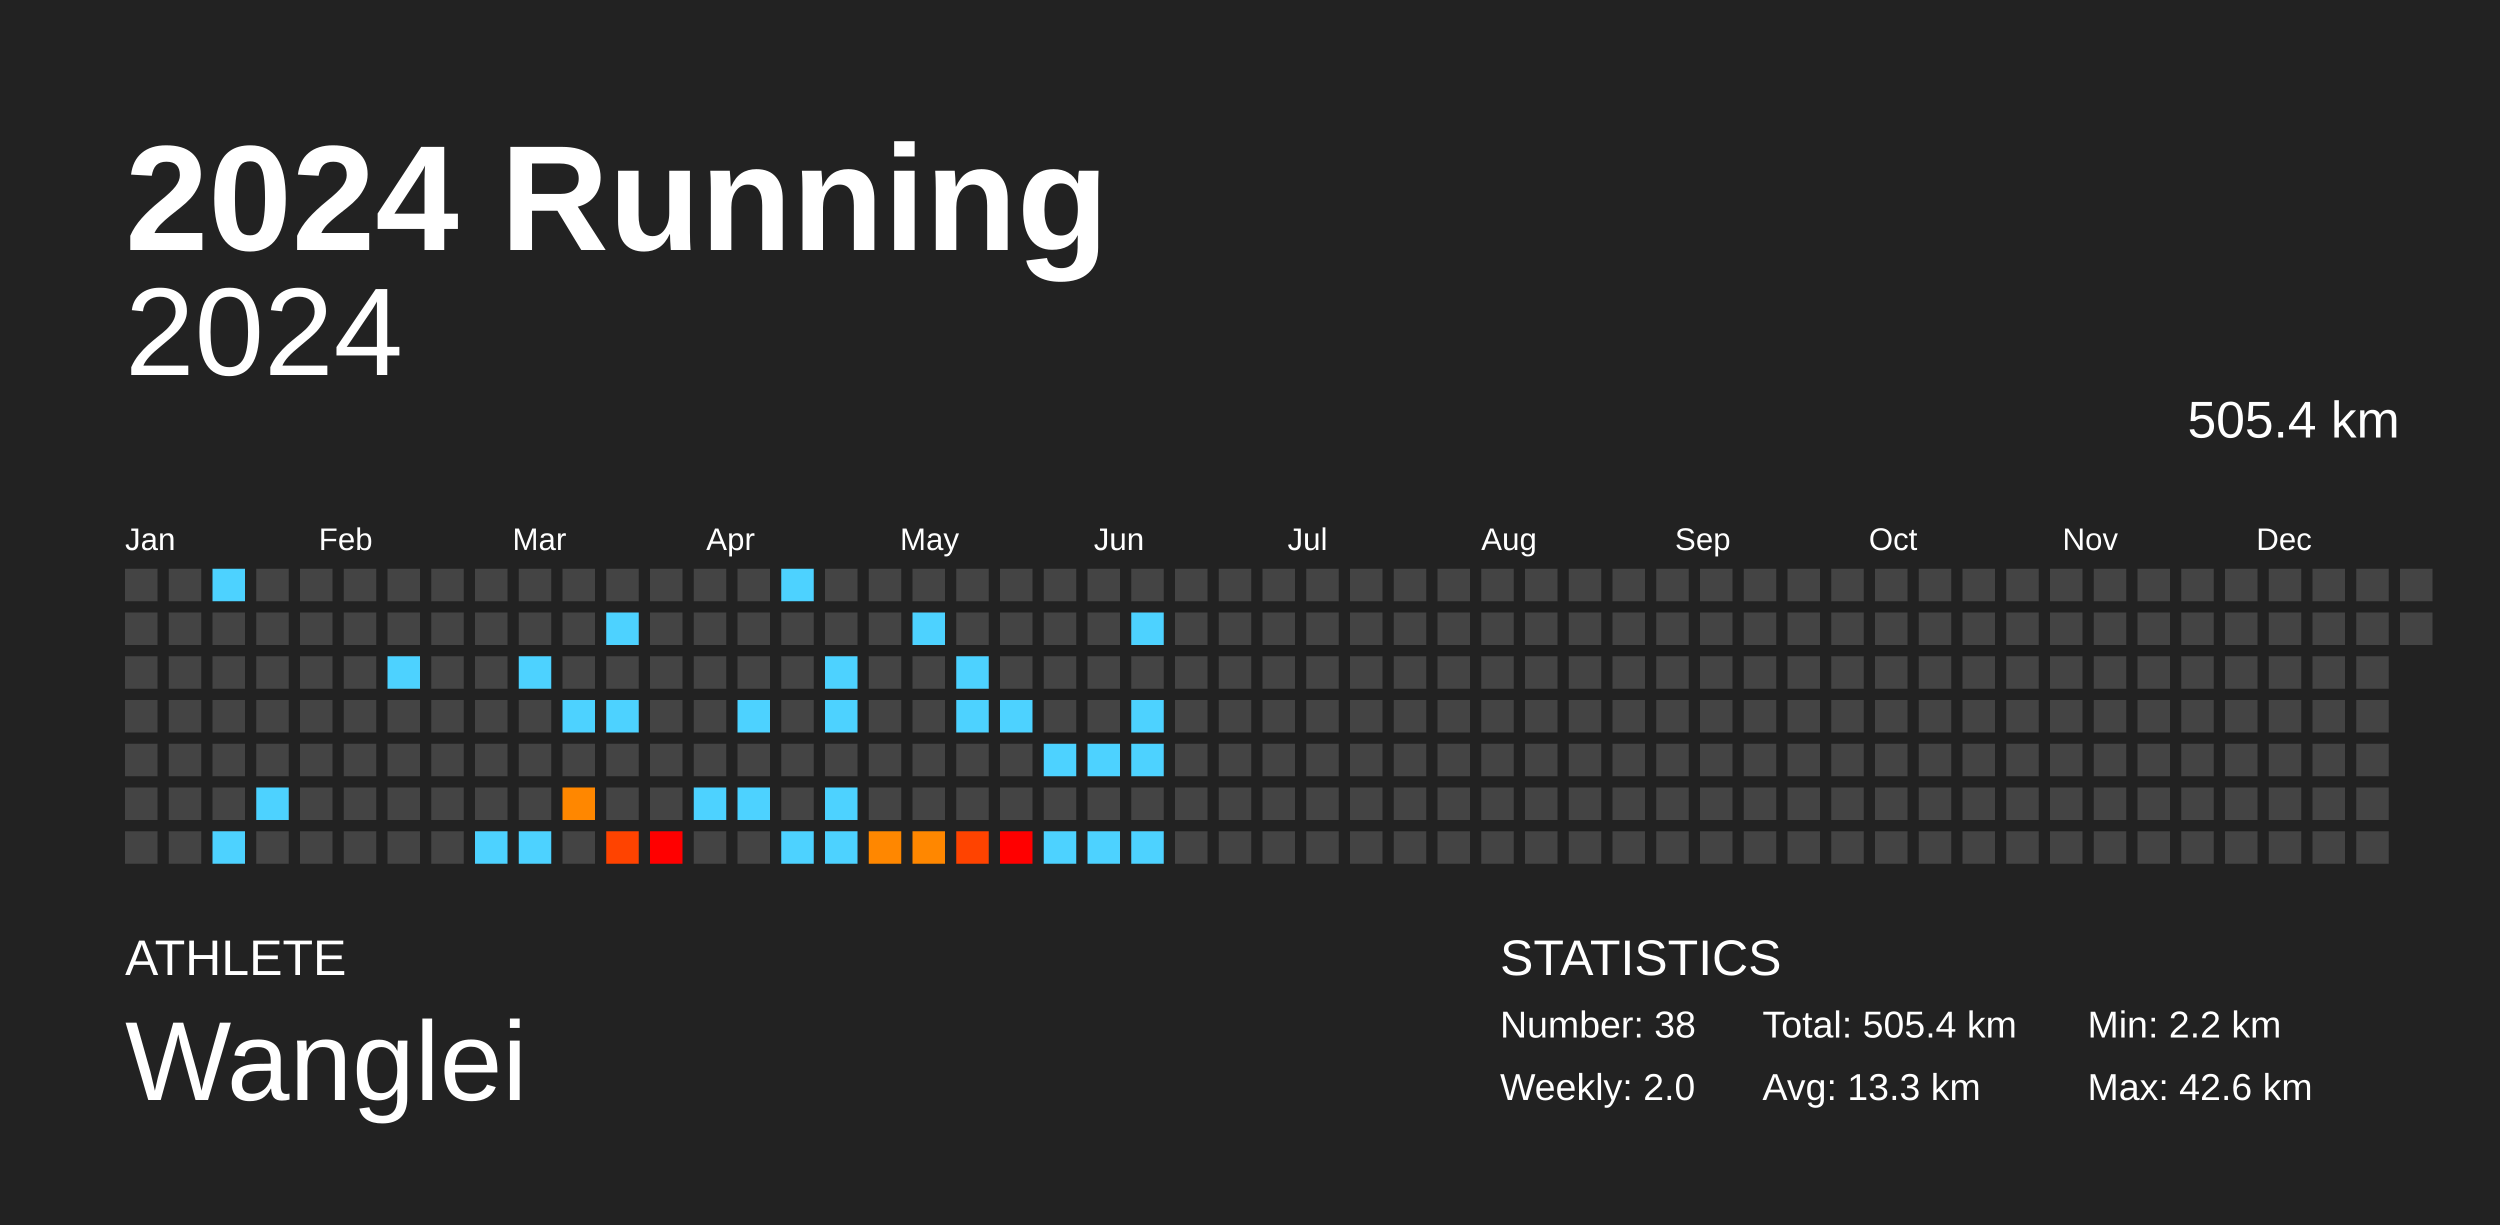
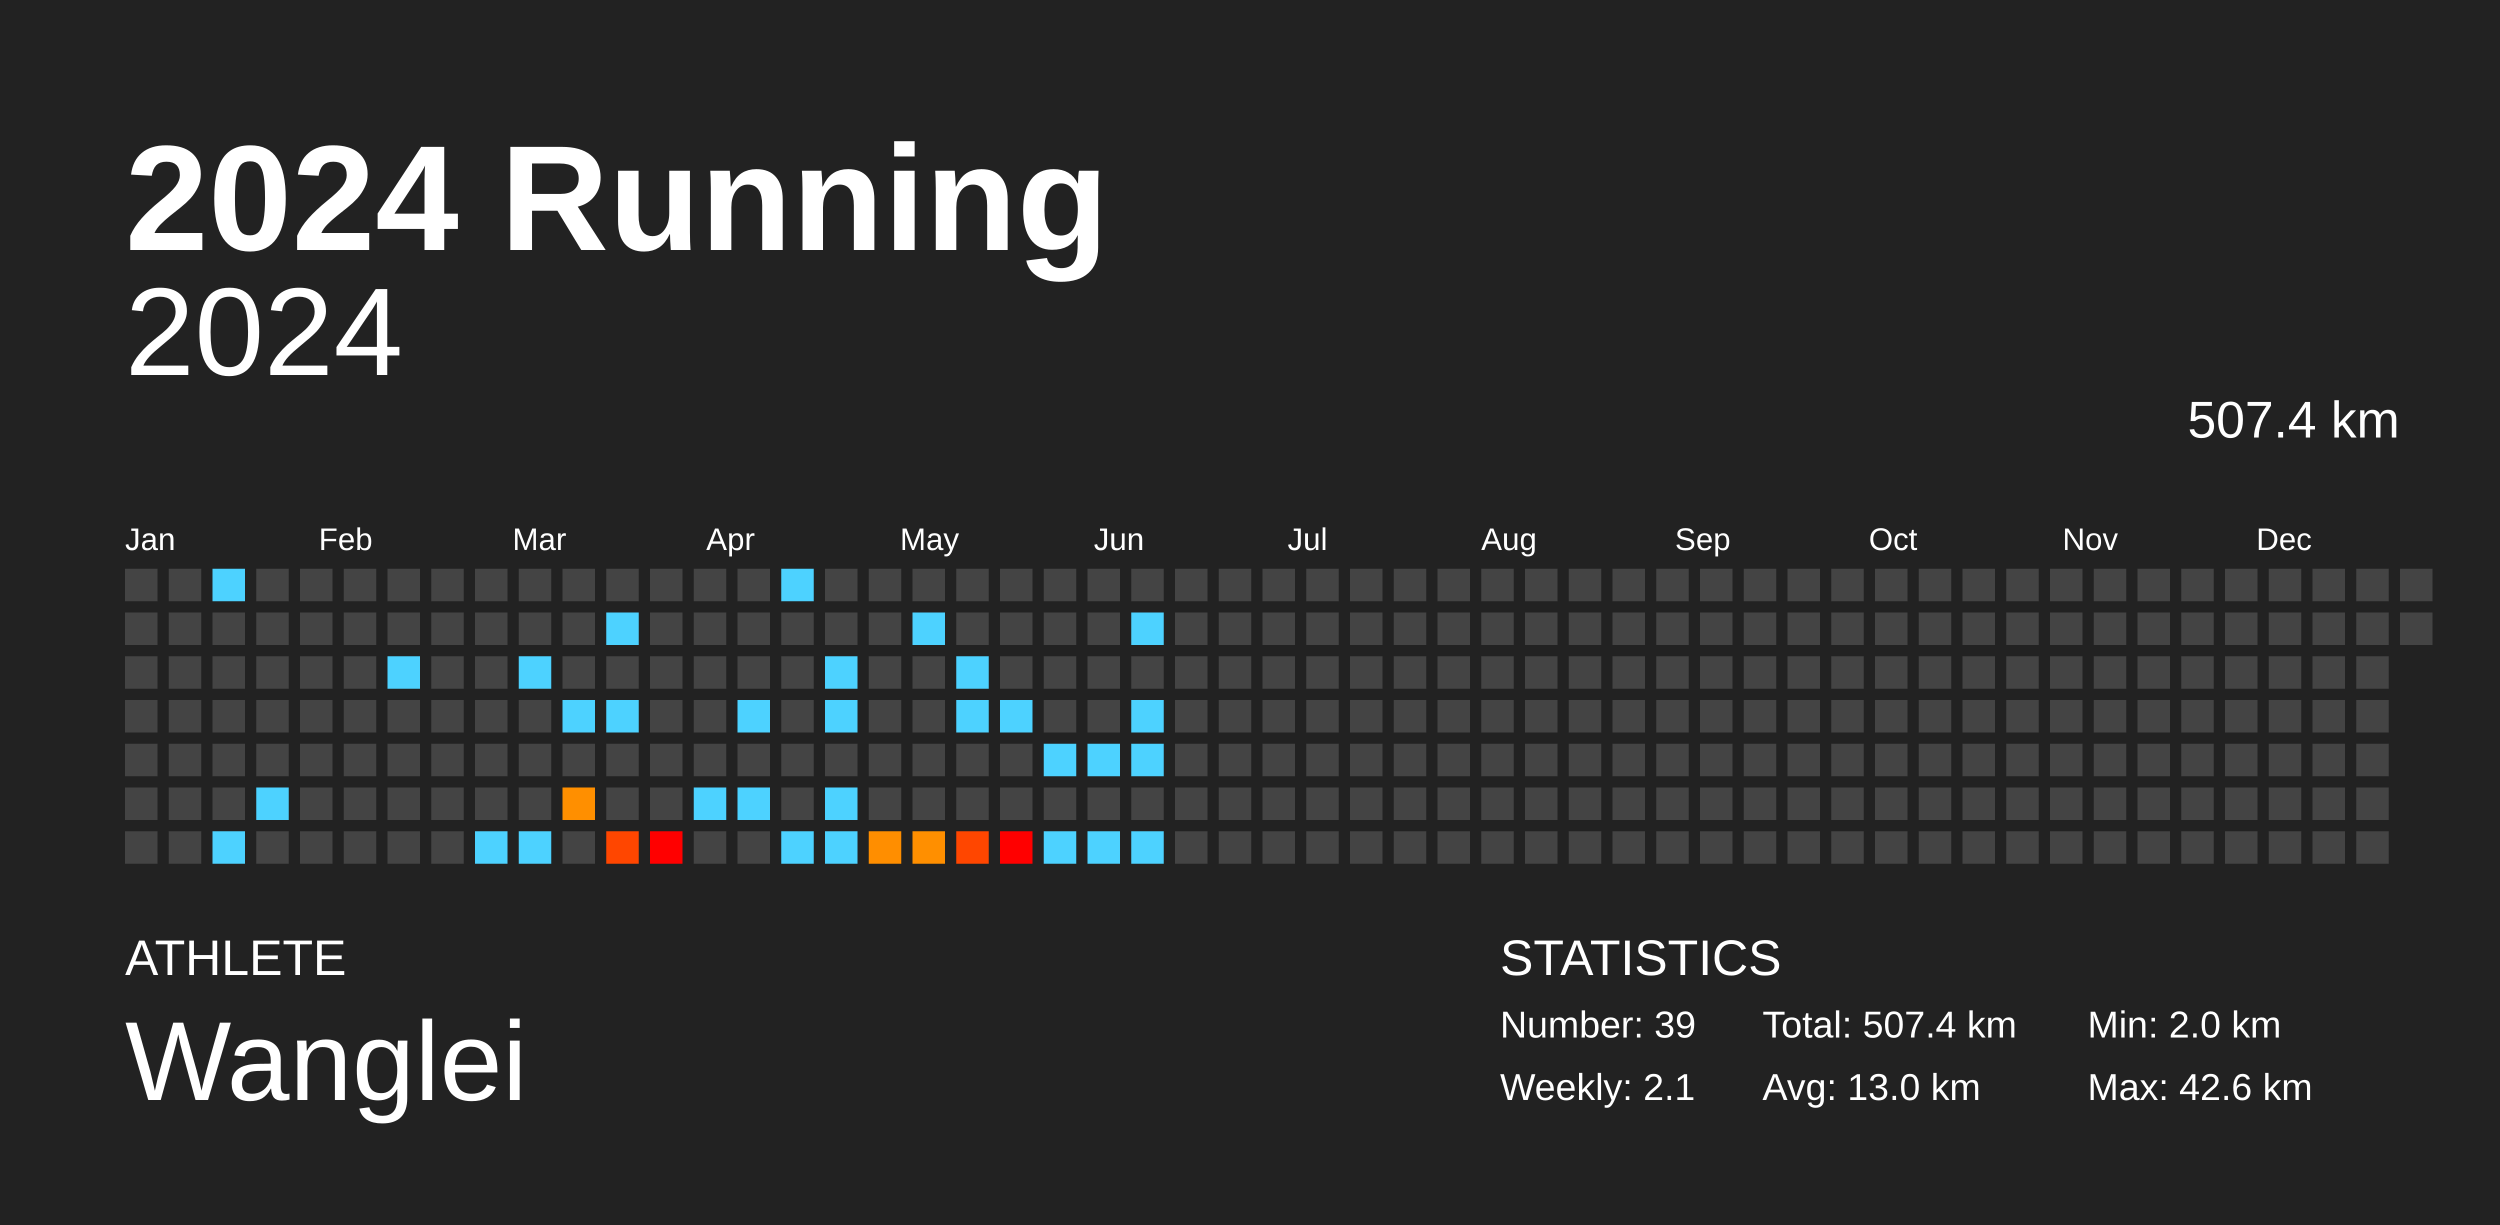
<svg xmlns="http://www.w3.org/2000/svg" baseProfile="full" height="98mm" version="1.1" viewBox="0,0,200,98" width="200mm">
  <defs />
  <rect fill="#222222" height="98" width="200" x="0" y="0" />
  <text fill="#FFFFFF" style="font-size:12px; font-family:Arial; font-weight:bold;" x="10" y="20">2024 Running</text>
  <text fill="#FFFFFF" style="font-size:4px; font-family:Arial" x="10" y="78">ATHLETE</text>
  <text fill="#FFFFFF" style="font-size:9px; font-family:Arial" x="10" y="88">Wanglei</text>
  <text fill="#FFFFFF" style="font-size:4px; font-family:Arial" x="120" y="78">STATISTICS</text>
-   <text fill="#FFFFFF" style="font-size:3px; font-family:Arial" x="120" y="83">Number: 38</text>
-   <text fill="#FFFFFF" style="font-size:3px; font-family:Arial" x="120" y="88">Weekly: 2.0</text>
-   <text fill="#FFFFFF" style="font-size:3px; font-family:Arial" x="141" y="83">Total: 505.4 km</text>
-   <text fill="#FFFFFF" style="font-size:3px; font-family:Arial" x="141" y="88">Avg: 13.3 km</text>
-   <text fill="#FFFFFF" style="font-size:3px; font-family:Arial" x="167" y="83">Min: 2.2 km</text>
+   <text fill="#FFFFFF" style="font-size:3px; font-family:Arial" x="120" y="83">Number: 39</text>
+   <text fill="#FFFFFF" style="font-size:3px; font-family:Arial" x="120" y="88">Weekly: 2.1</text>
+   <text fill="#FFFFFF" style="font-size:3px; font-family:Arial" x="141" y="83">Total: 507.4 km</text>
+   <text fill="#FFFFFF" style="font-size:3px; font-family:Arial" x="141" y="88">Avg: 13.0 km</text>
+   <text fill="#FFFFFF" style="font-size:3px; font-family:Arial" x="167" y="83">Min: 2.0 km</text>
  <text fill="#FFFFFF" style="font-size:3px; font-family:Arial" x="167" y="88">Max: 42.6 km</text>
  <text alignment-baseline="hanging" fill="#FFFFFF" style="font-size:10.0px; font-family:Arial;" x="10" y="30">2024</text>
-   <text alignment-baseline="hanging" fill="#FFFFFF" style="font-size:4.125px; font-family:Arial;" x="175" y="35">505.4 km</text>
+   <text alignment-baseline="hanging" fill="#FFFFFF" style="font-size:4.125px; font-family:Arial;" x="175" y="35">507.4 km</text>
  <text fill="#FFFFFF" style="font-size:2.5px; font-family:Arial" x="10.0" y="44">Jan</text>
  <text fill="#FFFFFF" style="font-size:2.5px; font-family:Arial" x="25.5" y="44">Feb</text>
  <text fill="#FFFFFF" style="font-size:2.5px; font-family:Arial" x="41.0" y="44">Mar</text>
  <text fill="#FFFFFF" style="font-size:2.5px; font-family:Arial" x="56.5" y="44">Apr</text>
  <text fill="#FFFFFF" style="font-size:2.5px; font-family:Arial" x="72.0" y="44">May</text>
  <text fill="#FFFFFF" style="font-size:2.5px; font-family:Arial" x="87.5" y="44">Jun</text>
  <text fill="#FFFFFF" style="font-size:2.5px; font-family:Arial" x="103.0" y="44">Jul</text>
  <text fill="#FFFFFF" style="font-size:2.5px; font-family:Arial" x="118.5" y="44">Aug</text>
  <text fill="#FFFFFF" style="font-size:2.5px; font-family:Arial" x="134.0" y="44">Sep</text>
  <text fill="#FFFFFF" style="font-size:2.5px; font-family:Arial" x="149.5" y="44">Oct</text>
  <text fill="#FFFFFF" style="font-size:2.5px; font-family:Arial" x="165.0" y="44">Nov</text>
  <text fill="#FFFFFF" style="font-size:2.5px; font-family:Arial" x="180.5" y="44">Dec</text>
  <rect fill="#444444" height="2.6" width="2.6" x="10.0" y="45.5" />
  <rect fill="#444444" height="2.6" width="2.6" x="10.0" y="49.0" />
  <rect fill="#444444" height="2.6" width="2.6" x="10.0" y="52.5" />
  <rect fill="#444444" height="2.6" width="2.6" x="10.0" y="56.0" />
  <rect fill="#444444" height="2.6" width="2.6" x="10.0" y="59.5" />
  <rect fill="#444444" height="2.6" width="2.6" x="10.0" y="63.0" />
  <rect fill="#444444" height="2.6" width="2.6" x="10.0" y="66.5" />
  <rect fill="#444444" height="2.6" width="2.6" x="13.5" y="45.5" />
  <rect fill="#444444" height="2.6" width="2.6" x="13.5" y="49.0" />
  <rect fill="#444444" height="2.6" width="2.6" x="13.5" y="52.5" />
  <rect fill="#444444" height="2.6" width="2.6" x="13.5" y="56.0" />
  <rect fill="#444444" height="2.6" width="2.6" x="13.5" y="59.5" />
  <rect fill="#444444" height="2.6" width="2.6" x="13.5" y="63.0" />
  <rect fill="#444444" height="2.6" width="2.6" x="13.5" y="66.5" />
  <rect fill="#4dd2ff" height="2.6" width="2.6" x="17.0" y="45.5" />
  <rect fill="#444444" height="2.6" width="2.6" x="17.0" y="49.0" />
  <rect fill="#444444" height="2.6" width="2.6" x="17.0" y="52.5" />
  <rect fill="#444444" height="2.6" width="2.6" x="17.0" y="56.0" />
  <rect fill="#444444" height="2.6" width="2.6" x="17.0" y="59.5" />
  <rect fill="#444444" height="2.6" width="2.6" x="17.0" y="63.0" />
  <rect fill="#4dd2ff" height="2.6" width="2.6" x="17.0" y="66.5" />
  <rect fill="#444444" height="2.6" width="2.6" x="20.5" y="45.5" />
  <rect fill="#444444" height="2.6" width="2.6" x="20.5" y="49.0" />
  <rect fill="#444444" height="2.6" width="2.6" x="20.5" y="52.5" />
  <rect fill="#444444" height="2.6" width="2.6" x="20.5" y="56.0" />
  <rect fill="#444444" height="2.6" width="2.6" x="20.5" y="59.5" />
  <rect fill="#4dd2ff" height="2.6" width="2.6" x="20.5" y="63.0" />
  <rect fill="#444444" height="2.6" width="2.6" x="20.5" y="66.5" />
  <rect fill="#444444" height="2.6" width="2.6" x="24.0" y="45.5" />
  <rect fill="#444444" height="2.6" width="2.6" x="24.0" y="49.0" />
  <rect fill="#444444" height="2.6" width="2.6" x="24.0" y="52.5" />
  <rect fill="#444444" height="2.6" width="2.6" x="24.0" y="56.0" />
  <rect fill="#444444" height="2.6" width="2.6" x="24.0" y="59.5" />
  <rect fill="#444444" height="2.6" width="2.6" x="24.0" y="63.0" />
  <rect fill="#444444" height="2.6" width="2.6" x="24.0" y="66.5" />
  <rect fill="#444444" height="2.6" width="2.6" x="27.5" y="45.5" />
  <rect fill="#444444" height="2.6" width="2.6" x="27.5" y="49.0" />
  <rect fill="#444444" height="2.6" width="2.6" x="27.5" y="52.5" />
  <rect fill="#444444" height="2.6" width="2.6" x="27.5" y="56.0" />
  <rect fill="#444444" height="2.6" width="2.6" x="27.5" y="59.5" />
  <rect fill="#444444" height="2.6" width="2.6" x="27.5" y="63.0" />
  <rect fill="#444444" height="2.6" width="2.6" x="27.5" y="66.5" />
  <rect fill="#444444" height="2.6" width="2.6" x="31.0" y="45.5" />
  <rect fill="#444444" height="2.6" width="2.6" x="31.0" y="49.0" />
  <rect fill="#4dd2ff" height="2.6" width="2.6" x="31.0" y="52.5" />
  <rect fill="#444444" height="2.6" width="2.6" x="31.0" y="56.0" />
  <rect fill="#444444" height="2.6" width="2.6" x="31.0" y="59.5" />
  <rect fill="#444444" height="2.6" width="2.6" x="31.0" y="63.0" />
  <rect fill="#444444" height="2.6" width="2.6" x="31.0" y="66.5" />
  <rect fill="#444444" height="2.6" width="2.6" x="34.5" y="45.5" />
  <rect fill="#444444" height="2.6" width="2.6" x="34.5" y="49.0" />
  <rect fill="#444444" height="2.6" width="2.6" x="34.5" y="52.5" />
  <rect fill="#444444" height="2.6" width="2.6" x="34.5" y="56.0" />
  <rect fill="#444444" height="2.6" width="2.6" x="34.5" y="59.5" />
  <rect fill="#444444" height="2.6" width="2.6" x="34.5" y="63.0" />
  <rect fill="#444444" height="2.6" width="2.6" x="34.5" y="66.5" />
  <rect fill="#444444" height="2.6" width="2.6" x="38.0" y="45.5" />
  <rect fill="#444444" height="2.6" width="2.6" x="38.0" y="49.0" />
  <rect fill="#444444" height="2.6" width="2.6" x="38.0" y="52.5" />
  <rect fill="#444444" height="2.6" width="2.6" x="38.0" y="56.0" />
  <rect fill="#444444" height="2.6" width="2.6" x="38.0" y="59.5" />
  <rect fill="#444444" height="2.6" width="2.6" x="38.0" y="63.0" />
  <rect fill="#4dd2ff" height="2.6" width="2.6" x="38.0" y="66.5" />
  <rect fill="#444444" height="2.6" width="2.6" x="41.5" y="45.5" />
  <rect fill="#444444" height="2.6" width="2.6" x="41.5" y="49.0" />
  <rect fill="#4dd2ff" height="2.6" width="2.6" x="41.5" y="52.5" />
  <rect fill="#444444" height="2.6" width="2.6" x="41.5" y="56.0" />
  <rect fill="#444444" height="2.6" width="2.6" x="41.5" y="59.5" />
  <rect fill="#444444" height="2.6" width="2.6" x="41.5" y="63.0" />
  <rect fill="#4dd2ff" height="2.6" width="2.6" x="41.5" y="66.5" />
  <rect fill="#444444" height="2.6" width="2.6" x="45.0" y="45.5" />
  <rect fill="#444444" height="2.6" width="2.6" x="45.0" y="49.0" />
  <rect fill="#444444" height="2.6" width="2.6" x="45.0" y="52.5" />
  <rect fill="#4dd2ff" height="2.6" width="2.6" x="45.0" y="56.0" />
  <rect fill="#444444" height="2.6" width="2.6" x="45.0" y="59.5" />
-   <rect fill="#ff8700" height="2.6" width="2.6" x="45.0" y="63.0" />
+   <rect fill="#ff8f00" height="2.6" width="2.6" x="45.0" y="63.0" />
  <rect fill="#444444" height="2.6" width="2.6" x="45.0" y="66.5" />
  <rect fill="#444444" height="2.6" width="2.6" x="48.5" y="45.5" />
  <rect fill="#4dd2ff" height="2.6" width="2.6" x="48.5" y="49.0" />
  <rect fill="#444444" height="2.6" width="2.6" x="48.5" y="52.5" />
  <rect fill="#4dd2ff" height="2.6" width="2.6" x="48.5" y="56.0" />
  <rect fill="#444444" height="2.6" width="2.6" x="48.5" y="59.5" />
  <rect fill="#444444" height="2.6" width="2.6" x="48.5" y="63.0" />
-   <rect fill="#ff4300" height="2.6" width="2.6" x="48.5" y="66.5" />
+   <rect fill="#ff4600" height="2.6" width="2.6" x="48.5" y="66.5" />
  <rect fill="#444444" height="2.6" width="2.6" x="52.0" y="45.5" />
  <rect fill="#444444" height="2.6" width="2.6" x="52.0" y="49.0" />
  <rect fill="#444444" height="2.6" width="2.6" x="52.0" y="52.5" />
  <rect fill="#444444" height="2.6" width="2.6" x="52.0" y="56.0" />
  <rect fill="#444444" height="2.6" width="2.6" x="52.0" y="59.5" />
  <rect fill="#444444" height="2.6" width="2.6" x="52.0" y="63.0" />
  <rect fill="red" height="2.6" width="2.6" x="52.0" y="66.5" />
  <rect fill="#444444" height="2.6" width="2.6" x="55.5" y="45.5" />
  <rect fill="#444444" height="2.6" width="2.6" x="55.5" y="49.0" />
  <rect fill="#444444" height="2.6" width="2.6" x="55.5" y="52.5" />
  <rect fill="#444444" height="2.6" width="2.6" x="55.5" y="56.0" />
  <rect fill="#444444" height="2.6" width="2.6" x="55.5" y="59.5" />
  <rect fill="#4dd2ff" height="2.6" width="2.6" x="55.5" y="63.0" />
  <rect fill="#444444" height="2.6" width="2.6" x="55.5" y="66.5" />
  <rect fill="#444444" height="2.6" width="2.6" x="59.0" y="45.5" />
  <rect fill="#444444" height="2.6" width="2.6" x="59.0" y="49.0" />
  <rect fill="#444444" height="2.6" width="2.6" x="59.0" y="52.5" />
  <rect fill="#4dd2ff" height="2.6" width="2.6" x="59.0" y="56.0" />
  <rect fill="#444444" height="2.6" width="2.6" x="59.0" y="59.5" />
  <rect fill="#4dd2ff" height="2.6" width="2.6" x="59.0" y="63.0" />
  <rect fill="#444444" height="2.6" width="2.6" x="59.0" y="66.5" />
  <rect fill="#4dd2ff" height="2.6" width="2.6" x="62.5" y="45.5" />
  <rect fill="#444444" height="2.6" width="2.6" x="62.5" y="49.0" />
  <rect fill="#444444" height="2.6" width="2.6" x="62.5" y="52.5" />
  <rect fill="#444444" height="2.6" width="2.6" x="62.5" y="56.0" />
  <rect fill="#444444" height="2.6" width="2.6" x="62.5" y="59.5" />
  <rect fill="#444444" height="2.6" width="2.6" x="62.5" y="63.0" />
  <rect fill="#4dd2ff" height="2.6" width="2.6" x="62.5" y="66.5" />
  <rect fill="#444444" height="2.6" width="2.6" x="66.0" y="45.5" />
  <rect fill="#444444" height="2.6" width="2.6" x="66.0" y="49.0" />
  <rect fill="#4dd2ff" height="2.6" width="2.6" x="66.0" y="52.5" />
  <rect fill="#4dd2ff" height="2.6" width="2.6" x="66.0" y="56.0" />
  <rect fill="#444444" height="2.6" width="2.6" x="66.0" y="59.5" />
  <rect fill="#4dd2ff" height="2.6" width="2.6" x="66.0" y="63.0" />
  <rect fill="#4dd2ff" height="2.6" width="2.6" x="66.0" y="66.5" />
  <rect fill="#444444" height="2.6" width="2.6" x="69.5" y="45.5" />
  <rect fill="#444444" height="2.6" width="2.6" x="69.5" y="49.0" />
  <rect fill="#444444" height="2.6" width="2.6" x="69.5" y="52.5" />
  <rect fill="#444444" height="2.6" width="2.6" x="69.5" y="56.0" />
  <rect fill="#444444" height="2.6" width="2.6" x="69.5" y="59.5" />
  <rect fill="#444444" height="2.6" width="2.6" x="69.5" y="63.0" />
-   <rect fill="#ff8700" height="2.6" width="2.6" x="69.5" y="66.5" />
+   <rect fill="#ff8e00" height="2.6" width="2.6" x="69.5" y="66.5" />
  <rect fill="#444444" height="2.6" width="2.6" x="73.0" y="45.5" />
  <rect fill="#4dd2ff" height="2.6" width="2.6" x="73.0" y="49.0" />
  <rect fill="#444444" height="2.6" width="2.6" x="73.0" y="52.5" />
  <rect fill="#444444" height="2.6" width="2.6" x="73.0" y="56.0" />
  <rect fill="#444444" height="2.6" width="2.6" x="73.0" y="59.5" />
  <rect fill="#444444" height="2.6" width="2.6" x="73.0" y="63.0" />
-   <rect fill="#ff8700" height="2.6" width="2.6" x="73.0" y="66.5" />
+   <rect fill="#ff8f00" height="2.6" width="2.6" x="73.0" y="66.5" />
  <rect fill="#444444" height="2.6" width="2.6" x="76.5" y="45.5" />
  <rect fill="#444444" height="2.6" width="2.6" x="76.5" y="49.0" />
  <rect fill="#4dd2ff" height="2.6" width="2.6" x="76.5" y="52.5" />
  <rect fill="#4dd2ff" height="2.6" width="2.6" x="76.5" y="56.0" />
  <rect fill="#444444" height="2.6" width="2.6" x="76.5" y="59.5" />
  <rect fill="#444444" height="2.6" width="2.6" x="76.5" y="63.0" />
-   <rect fill="#ff4300" height="2.6" width="2.6" x="76.5" y="66.5" />
+   <rect fill="#ff4600" height="2.6" width="2.6" x="76.5" y="66.5" />
  <rect fill="#444444" height="2.6" width="2.6" x="80.0" y="45.5" />
  <rect fill="#444444" height="2.6" width="2.6" x="80.0" y="49.0" />
  <rect fill="#444444" height="2.6" width="2.6" x="80.0" y="52.5" />
  <rect fill="#4dd2ff" height="2.6" width="2.6" x="80.0" y="56.0" />
  <rect fill="#444444" height="2.6" width="2.6" x="80.0" y="59.5" />
  <rect fill="#444444" height="2.6" width="2.6" x="80.0" y="63.0" />
  <rect fill="red" height="2.6" width="2.6" x="80.0" y="66.5" />
  <rect fill="#444444" height="2.6" width="2.6" x="83.5" y="45.5" />
  <rect fill="#444444" height="2.6" width="2.6" x="83.5" y="49.0" />
  <rect fill="#444444" height="2.6" width="2.6" x="83.5" y="52.5" />
  <rect fill="#444444" height="2.6" width="2.6" x="83.5" y="56.0" />
  <rect fill="#4dd2ff" height="2.6" width="2.6" x="83.5" y="59.5" />
  <rect fill="#444444" height="2.6" width="2.6" x="83.5" y="63.0" />
  <rect fill="#4dd2ff" height="2.6" width="2.6" x="83.5" y="66.5" />
  <rect fill="#444444" height="2.6" width="2.6" x="87.0" y="45.5" />
  <rect fill="#444444" height="2.6" width="2.6" x="87.0" y="49.0" />
  <rect fill="#444444" height="2.6" width="2.6" x="87.0" y="52.5" />
  <rect fill="#444444" height="2.6" width="2.6" x="87.0" y="56.0" />
  <rect fill="#4dd2ff" height="2.6" width="2.6" x="87.0" y="59.5" />
  <rect fill="#444444" height="2.6" width="2.6" x="87.0" y="63.0" />
  <rect fill="#4dd2ff" height="2.6" width="2.6" x="87.0" y="66.5" />
  <rect fill="#444444" height="2.6" width="2.6" x="90.5" y="45.5" />
  <rect fill="#4dd2ff" height="2.6" width="2.6" x="90.5" y="49.0" />
  <rect fill="#444444" height="2.6" width="2.6" x="90.5" y="52.5" />
  <rect fill="#4dd2ff" height="2.6" width="2.6" x="90.5" y="56.0" />
  <rect fill="#4dd2ff" height="2.6" width="2.6" x="90.5" y="59.5" />
  <rect fill="#444444" height="2.6" width="2.6" x="90.5" y="63.0" />
  <rect fill="#4dd2ff" height="2.6" width="2.6" x="90.5" y="66.5" />
  <rect fill="#444444" height="2.6" width="2.6" x="94.0" y="45.5" />
  <rect fill="#444444" height="2.6" width="2.6" x="94.0" y="49.0" />
  <rect fill="#444444" height="2.6" width="2.6" x="94.0" y="52.5" />
  <rect fill="#444444" height="2.6" width="2.6" x="94.0" y="56.0" />
  <rect fill="#444444" height="2.6" width="2.6" x="94.0" y="59.5" />
  <rect fill="#444444" height="2.6" width="2.6" x="94.0" y="63.0" />
  <rect fill="#444444" height="2.6" width="2.6" x="94.0" y="66.5" />
  <rect fill="#444444" height="2.6" width="2.6" x="97.5" y="45.5" />
  <rect fill="#444444" height="2.6" width="2.6" x="97.5" y="49.0" />
  <rect fill="#444444" height="2.6" width="2.6" x="97.5" y="52.5" />
  <rect fill="#444444" height="2.6" width="2.6" x="97.5" y="56.0" />
  <rect fill="#444444" height="2.6" width="2.6" x="97.5" y="59.5" />
  <rect fill="#444444" height="2.6" width="2.6" x="97.5" y="63.0" />
  <rect fill="#444444" height="2.6" width="2.6" x="97.5" y="66.5" />
  <rect fill="#444444" height="2.6" width="2.6" x="101.0" y="45.5" />
  <rect fill="#444444" height="2.6" width="2.6" x="101.0" y="49.0" />
  <rect fill="#444444" height="2.6" width="2.6" x="101.0" y="52.5" />
  <rect fill="#444444" height="2.6" width="2.6" x="101.0" y="56.0" />
  <rect fill="#444444" height="2.6" width="2.6" x="101.0" y="59.5" />
  <rect fill="#444444" height="2.6" width="2.6" x="101.0" y="63.0" />
  <rect fill="#444444" height="2.6" width="2.6" x="101.0" y="66.5" />
  <rect fill="#444444" height="2.6" width="2.6" x="104.5" y="45.5" />
  <rect fill="#444444" height="2.6" width="2.6" x="104.5" y="49.0" />
  <rect fill="#444444" height="2.6" width="2.6" x="104.5" y="52.5" />
  <rect fill="#444444" height="2.6" width="2.6" x="104.5" y="56.0" />
  <rect fill="#444444" height="2.6" width="2.6" x="104.5" y="59.5" />
  <rect fill="#444444" height="2.6" width="2.6" x="104.5" y="63.0" />
  <rect fill="#444444" height="2.6" width="2.6" x="104.5" y="66.5" />
  <rect fill="#444444" height="2.6" width="2.6" x="108.0" y="45.5" />
  <rect fill="#444444" height="2.6" width="2.6" x="108.0" y="49.0" />
  <rect fill="#444444" height="2.6" width="2.6" x="108.0" y="52.5" />
  <rect fill="#444444" height="2.6" width="2.6" x="108.0" y="56.0" />
  <rect fill="#444444" height="2.6" width="2.6" x="108.0" y="59.5" />
  <rect fill="#444444" height="2.6" width="2.6" x="108.0" y="63.0" />
  <rect fill="#444444" height="2.6" width="2.6" x="108.0" y="66.5" />
  <rect fill="#444444" height="2.6" width="2.6" x="111.5" y="45.5" />
  <rect fill="#444444" height="2.6" width="2.6" x="111.5" y="49.0" />
  <rect fill="#444444" height="2.6" width="2.6" x="111.5" y="52.5" />
  <rect fill="#444444" height="2.6" width="2.6" x="111.5" y="56.0" />
  <rect fill="#444444" height="2.6" width="2.6" x="111.5" y="59.5" />
  <rect fill="#444444" height="2.6" width="2.6" x="111.5" y="63.0" />
  <rect fill="#444444" height="2.6" width="2.6" x="111.5" y="66.5" />
  <rect fill="#444444" height="2.6" width="2.6" x="115.0" y="45.5" />
  <rect fill="#444444" height="2.6" width="2.6" x="115.0" y="49.0" />
  <rect fill="#444444" height="2.6" width="2.6" x="115.0" y="52.5" />
  <rect fill="#444444" height="2.6" width="2.6" x="115.0" y="56.0" />
  <rect fill="#444444" height="2.6" width="2.6" x="115.0" y="59.5" />
  <rect fill="#444444" height="2.6" width="2.6" x="115.0" y="63.0" />
  <rect fill="#444444" height="2.6" width="2.6" x="115.0" y="66.5" />
  <rect fill="#444444" height="2.6" width="2.6" x="118.5" y="45.5" />
  <rect fill="#444444" height="2.6" width="2.6" x="118.5" y="49.0" />
  <rect fill="#444444" height="2.6" width="2.6" x="118.5" y="52.5" />
  <rect fill="#444444" height="2.6" width="2.6" x="118.5" y="56.0" />
  <rect fill="#444444" height="2.6" width="2.6" x="118.5" y="59.5" />
  <rect fill="#444444" height="2.6" width="2.6" x="118.5" y="63.0" />
  <rect fill="#444444" height="2.6" width="2.6" x="118.5" y="66.5" />
  <rect fill="#444444" height="2.6" width="2.6" x="122.0" y="45.5" />
  <rect fill="#444444" height="2.6" width="2.6" x="122.0" y="49.0" />
  <rect fill="#444444" height="2.6" width="2.6" x="122.0" y="52.5" />
  <rect fill="#444444" height="2.6" width="2.6" x="122.0" y="56.0" />
  <rect fill="#444444" height="2.6" width="2.6" x="122.0" y="59.5" />
  <rect fill="#444444" height="2.6" width="2.6" x="122.0" y="63.0" />
  <rect fill="#444444" height="2.6" width="2.6" x="122.0" y="66.5" />
  <rect fill="#444444" height="2.6" width="2.6" x="125.5" y="45.5" />
  <rect fill="#444444" height="2.6" width="2.6" x="125.5" y="49.0" />
  <rect fill="#444444" height="2.6" width="2.6" x="125.5" y="52.5" />
  <rect fill="#444444" height="2.6" width="2.6" x="125.5" y="56.0" />
  <rect fill="#444444" height="2.6" width="2.6" x="125.5" y="59.5" />
  <rect fill="#444444" height="2.6" width="2.6" x="125.5" y="63.0" />
  <rect fill="#444444" height="2.6" width="2.6" x="125.5" y="66.5" />
  <rect fill="#444444" height="2.6" width="2.6" x="129.0" y="45.5" />
  <rect fill="#444444" height="2.6" width="2.6" x="129.0" y="49.0" />
  <rect fill="#444444" height="2.6" width="2.6" x="129.0" y="52.5" />
  <rect fill="#444444" height="2.6" width="2.6" x="129.0" y="56.0" />
  <rect fill="#444444" height="2.6" width="2.6" x="129.0" y="59.5" />
  <rect fill="#444444" height="2.6" width="2.6" x="129.0" y="63.0" />
  <rect fill="#444444" height="2.6" width="2.6" x="129.0" y="66.5" />
  <rect fill="#444444" height="2.6" width="2.6" x="132.5" y="45.5" />
  <rect fill="#444444" height="2.6" width="2.6" x="132.5" y="49.0" />
  <rect fill="#444444" height="2.6" width="2.6" x="132.5" y="52.5" />
  <rect fill="#444444" height="2.6" width="2.6" x="132.5" y="56.0" />
  <rect fill="#444444" height="2.6" width="2.6" x="132.5" y="59.5" />
  <rect fill="#444444" height="2.6" width="2.6" x="132.5" y="63.0" />
  <rect fill="#444444" height="2.6" width="2.6" x="132.5" y="66.5" />
  <rect fill="#444444" height="2.6" width="2.6" x="136.0" y="45.5" />
  <rect fill="#444444" height="2.6" width="2.6" x="136.0" y="49.0" />
  <rect fill="#444444" height="2.6" width="2.6" x="136.0" y="52.5" />
  <rect fill="#444444" height="2.6" width="2.6" x="136.0" y="56.0" />
  <rect fill="#444444" height="2.6" width="2.6" x="136.0" y="59.5" />
  <rect fill="#444444" height="2.6" width="2.6" x="136.0" y="63.0" />
  <rect fill="#444444" height="2.6" width="2.6" x="136.0" y="66.5" />
  <rect fill="#444444" height="2.6" width="2.6" x="139.5" y="45.5" />
  <rect fill="#444444" height="2.6" width="2.6" x="139.5" y="49.0" />
  <rect fill="#444444" height="2.6" width="2.6" x="139.5" y="52.5" />
  <rect fill="#444444" height="2.6" width="2.6" x="139.5" y="56.0" />
  <rect fill="#444444" height="2.6" width="2.6" x="139.5" y="59.5" />
  <rect fill="#444444" height="2.6" width="2.6" x="139.5" y="63.0" />
  <rect fill="#444444" height="2.6" width="2.6" x="139.5" y="66.5" />
  <rect fill="#444444" height="2.6" width="2.6" x="143.0" y="45.5" />
  <rect fill="#444444" height="2.6" width="2.6" x="143.0" y="49.0" />
  <rect fill="#444444" height="2.6" width="2.6" x="143.0" y="52.5" />
  <rect fill="#444444" height="2.6" width="2.6" x="143.0" y="56.0" />
  <rect fill="#444444" height="2.6" width="2.6" x="143.0" y="59.5" />
  <rect fill="#444444" height="2.6" width="2.6" x="143.0" y="63.0" />
  <rect fill="#444444" height="2.6" width="2.6" x="143.0" y="66.5" />
  <rect fill="#444444" height="2.6" width="2.6" x="146.5" y="45.5" />
  <rect fill="#444444" height="2.6" width="2.6" x="146.5" y="49.0" />
  <rect fill="#444444" height="2.6" width="2.6" x="146.5" y="52.5" />
  <rect fill="#444444" height="2.6" width="2.6" x="146.5" y="56.0" />
  <rect fill="#444444" height="2.6" width="2.6" x="146.5" y="59.5" />
  <rect fill="#444444" height="2.6" width="2.6" x="146.5" y="63.0" />
  <rect fill="#444444" height="2.6" width="2.6" x="146.5" y="66.5" />
  <rect fill="#444444" height="2.6" width="2.6" x="150.0" y="45.5" />
  <rect fill="#444444" height="2.6" width="2.6" x="150.0" y="49.0" />
  <rect fill="#444444" height="2.6" width="2.6" x="150.0" y="52.5" />
  <rect fill="#444444" height="2.6" width="2.6" x="150.0" y="56.0" />
  <rect fill="#444444" height="2.6" width="2.6" x="150.0" y="59.5" />
  <rect fill="#444444" height="2.6" width="2.6" x="150.0" y="63.0" />
  <rect fill="#444444" height="2.6" width="2.6" x="150.0" y="66.5" />
  <rect fill="#444444" height="2.6" width="2.6" x="153.5" y="45.5" />
  <rect fill="#444444" height="2.6" width="2.6" x="153.5" y="49.0" />
  <rect fill="#444444" height="2.6" width="2.6" x="153.5" y="52.5" />
  <rect fill="#444444" height="2.6" width="2.6" x="153.5" y="56.0" />
  <rect fill="#444444" height="2.6" width="2.6" x="153.5" y="59.5" />
  <rect fill="#444444" height="2.6" width="2.6" x="153.5" y="63.0" />
  <rect fill="#444444" height="2.6" width="2.6" x="153.5" y="66.5" />
  <rect fill="#444444" height="2.6" width="2.6" x="157.0" y="45.5" />
  <rect fill="#444444" height="2.6" width="2.6" x="157.0" y="49.0" />
  <rect fill="#444444" height="2.6" width="2.6" x="157.0" y="52.5" />
  <rect fill="#444444" height="2.6" width="2.6" x="157.0" y="56.0" />
  <rect fill="#444444" height="2.6" width="2.6" x="157.0" y="59.5" />
  <rect fill="#444444" height="2.6" width="2.6" x="157.0" y="63.0" />
  <rect fill="#444444" height="2.6" width="2.6" x="157.0" y="66.5" />
  <rect fill="#444444" height="2.6" width="2.6" x="160.5" y="45.5" />
  <rect fill="#444444" height="2.6" width="2.6" x="160.5" y="49.0" />
  <rect fill="#444444" height="2.6" width="2.6" x="160.5" y="52.5" />
  <rect fill="#444444" height="2.6" width="2.6" x="160.5" y="56.0" />
  <rect fill="#444444" height="2.6" width="2.6" x="160.5" y="59.5" />
  <rect fill="#444444" height="2.6" width="2.6" x="160.5" y="63.0" />
  <rect fill="#444444" height="2.6" width="2.6" x="160.5" y="66.5" />
  <rect fill="#444444" height="2.6" width="2.6" x="164.0" y="45.5" />
  <rect fill="#444444" height="2.6" width="2.6" x="164.0" y="49.0" />
  <rect fill="#444444" height="2.6" width="2.6" x="164.0" y="52.5" />
  <rect fill="#444444" height="2.6" width="2.6" x="164.0" y="56.0" />
  <rect fill="#444444" height="2.6" width="2.6" x="164.0" y="59.5" />
  <rect fill="#444444" height="2.6" width="2.6" x="164.0" y="63.0" />
  <rect fill="#444444" height="2.6" width="2.6" x="164.0" y="66.5" />
  <rect fill="#444444" height="2.6" width="2.6" x="167.5" y="45.5" />
  <rect fill="#444444" height="2.6" width="2.6" x="167.5" y="49.0" />
  <rect fill="#444444" height="2.6" width="2.6" x="167.5" y="52.5" />
  <rect fill="#444444" height="2.6" width="2.6" x="167.5" y="56.0" />
  <rect fill="#444444" height="2.6" width="2.6" x="167.5" y="59.5" />
  <rect fill="#444444" height="2.6" width="2.6" x="167.5" y="63.0" />
  <rect fill="#444444" height="2.6" width="2.6" x="167.5" y="66.5" />
  <rect fill="#444444" height="2.6" width="2.6" x="171.0" y="45.5" />
  <rect fill="#444444" height="2.6" width="2.6" x="171.0" y="49.0" />
  <rect fill="#444444" height="2.6" width="2.6" x="171.0" y="52.5" />
  <rect fill="#444444" height="2.6" width="2.6" x="171.0" y="56.0" />
  <rect fill="#444444" height="2.6" width="2.6" x="171.0" y="59.5" />
  <rect fill="#444444" height="2.6" width="2.6" x="171.0" y="63.0" />
  <rect fill="#444444" height="2.6" width="2.6" x="171.0" y="66.5" />
  <rect fill="#444444" height="2.6" width="2.6" x="174.5" y="45.5" />
  <rect fill="#444444" height="2.6" width="2.6" x="174.5" y="49.0" />
  <rect fill="#444444" height="2.6" width="2.6" x="174.5" y="52.5" />
  <rect fill="#444444" height="2.6" width="2.6" x="174.5" y="56.0" />
  <rect fill="#444444" height="2.6" width="2.6" x="174.5" y="59.5" />
  <rect fill="#444444" height="2.6" width="2.6" x="174.5" y="63.0" />
  <rect fill="#444444" height="2.6" width="2.6" x="174.5" y="66.5" />
  <rect fill="#444444" height="2.6" width="2.6" x="178.0" y="45.5" />
  <rect fill="#444444" height="2.6" width="2.6" x="178.0" y="49.0" />
  <rect fill="#444444" height="2.6" width="2.6" x="178.0" y="52.5" />
  <rect fill="#444444" height="2.6" width="2.6" x="178.0" y="56.0" />
  <rect fill="#444444" height="2.6" width="2.6" x="178.0" y="59.5" />
  <rect fill="#444444" height="2.6" width="2.6" x="178.0" y="63.0" />
  <rect fill="#444444" height="2.6" width="2.6" x="178.0" y="66.5" />
  <rect fill="#444444" height="2.6" width="2.6" x="181.5" y="45.5" />
  <rect fill="#444444" height="2.6" width="2.6" x="181.5" y="49.0" />
  <rect fill="#444444" height="2.6" width="2.6" x="181.5" y="52.5" />
  <rect fill="#444444" height="2.6" width="2.6" x="181.5" y="56.0" />
  <rect fill="#444444" height="2.6" width="2.6" x="181.5" y="59.5" />
  <rect fill="#444444" height="2.6" width="2.6" x="181.5" y="63.0" />
  <rect fill="#444444" height="2.6" width="2.6" x="181.5" y="66.5" />
  <rect fill="#444444" height="2.6" width="2.6" x="185.0" y="45.5" />
  <rect fill="#444444" height="2.6" width="2.6" x="185.0" y="49.0" />
  <rect fill="#444444" height="2.6" width="2.6" x="185.0" y="52.5" />
  <rect fill="#444444" height="2.6" width="2.6" x="185.0" y="56.0" />
  <rect fill="#444444" height="2.6" width="2.6" x="185.0" y="59.5" />
  <rect fill="#444444" height="2.6" width="2.6" x="185.0" y="63.0" />
  <rect fill="#444444" height="2.6" width="2.6" x="185.0" y="66.5" />
  <rect fill="#444444" height="2.6" width="2.6" x="188.5" y="45.5" />
  <rect fill="#444444" height="2.6" width="2.6" x="188.5" y="49.0" />
  <rect fill="#444444" height="2.6" width="2.6" x="188.5" y="52.5" />
  <rect fill="#444444" height="2.6" width="2.6" x="188.5" y="56.0" />
  <rect fill="#444444" height="2.6" width="2.6" x="188.5" y="59.5" />
  <rect fill="#444444" height="2.6" width="2.6" x="188.5" y="63.0" />
  <rect fill="#444444" height="2.6" width="2.6" x="188.5" y="66.5" />
  <rect fill="#444444" height="2.6" width="2.6" x="192.0" y="45.5" />
  <rect fill="#444444" height="2.6" width="2.6" x="192.0" y="49.0" />
</svg>
